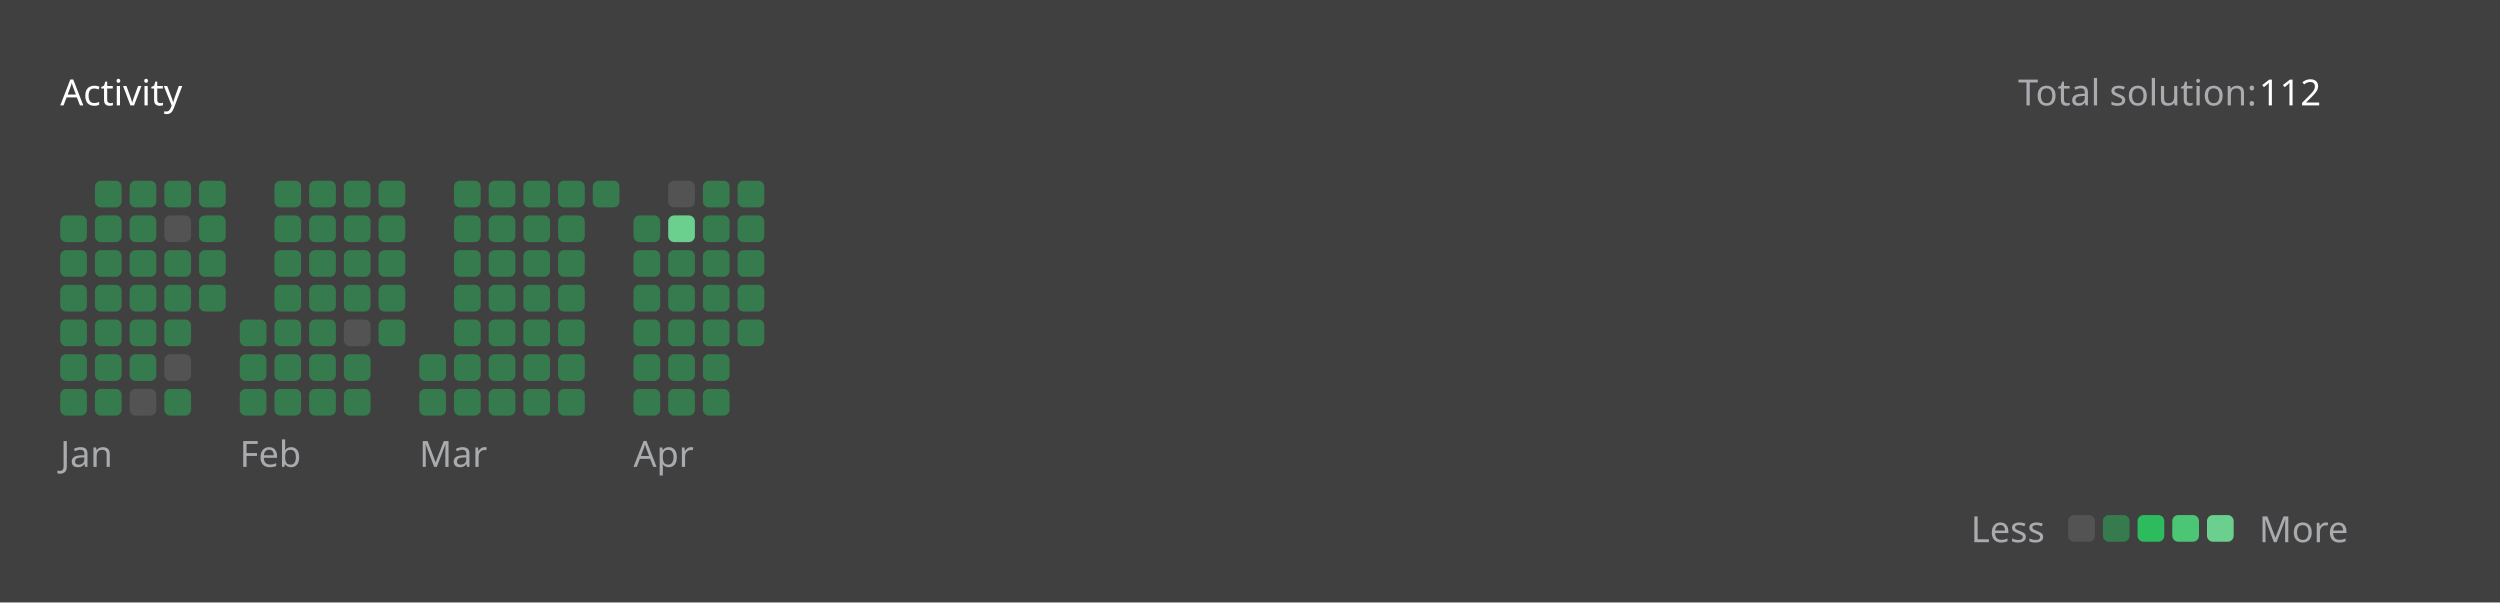
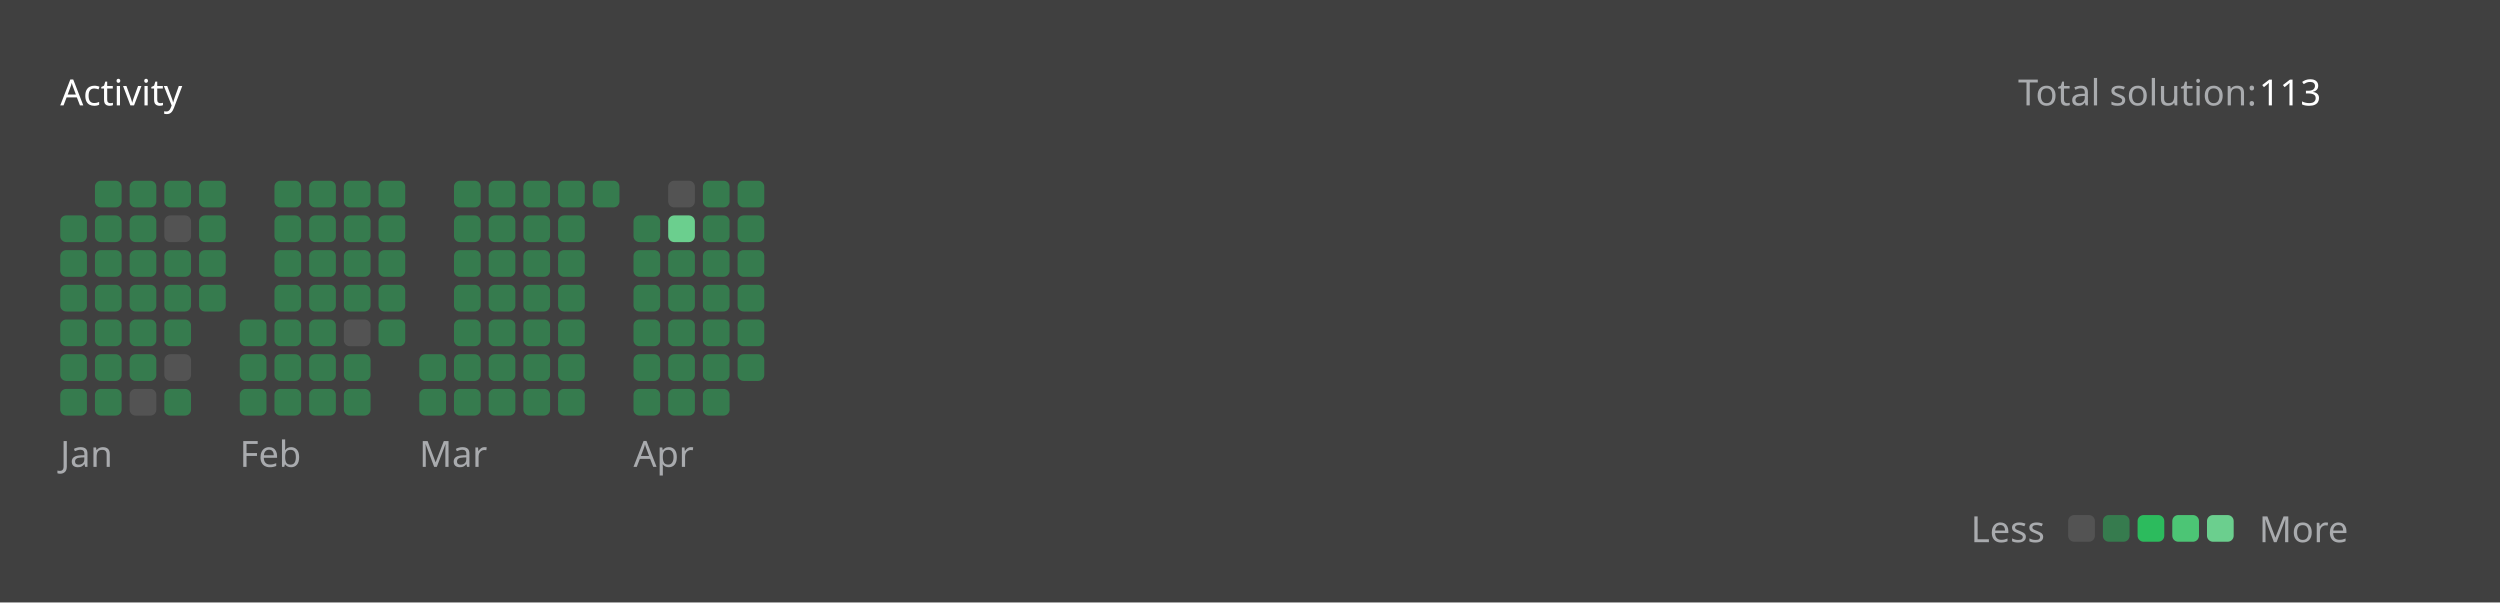
<svg xmlns="http://www.w3.org/2000/svg" version="1.1" height="200" width="830" viewBox="0 0 830 200">
  <style>*{font-family: "Segoe UI", Tahoma, Geneva, Verdana, sans-serif;}</style>
  <style>.title{font-weight: 500;font-size: 1rem;}</style>
  <style>.rotate-90{transform: rotate(-90deg);transform-origin: center;transform-box: fill-box;}</style>
  <style>.state{font-size: .75rem;}</style>
  <style>.light{color: #ffffff;fill: #ffffff;}</style>
  <style>.light-gray{color: #eff2f699;fill: #eff2f699;}</style>
  <style>.dark-gray{color: #ebebf54d;fill: #ebebf54d;}</style>
  <style>.gray{color: #747474;fill: #747474;}</style>
  <style>.orange{color: #ffa116;fill: #ffa116;}</style>
  <style>.background{color: #404040;fill: #404040;}</style>
  <style>.level-1-block{fill: #ffffff1a;}</style>
  <style>.level-2-block{fill: #2cb55d80;}</style>
  <style>.level-3-block{fill: #2cbb5dff;}</style>
  <style>.level-4-block{fill: #4cc575ff;}</style>
  <style>.level-5-block{fill: #6bcf8eff;}</style>
  <rect fill="#404040" x="0" y="0" width="830" height="200" rx="0.5rem" />
  <g text-anchor="start" text-decoration="1" class="title">
    <text x="20" y="35">
      <tspan class="light">Activity</tspan>
      <tspan class="orange" />
    </text>
  </g>
  <g class="state">
    <text x="670" y="35" class="light-gray"> Total solution: </text>
-     <text x="750" y="35" class="light"> 112 </text>
+     <text x="750" y="35" class="light"> 113 </text>
    <text x="678.88" y="180" class="light-gray" text-anchor="end">Less</text>
    <rect x="686.64" y="171" width="8.86" height="8.86" rx="2" ry="2" class="level-1-block" />
    <rect x="698.16" y="171" width="8.86" height="8.86" rx="2" ry="2" class="level-2-block" />
    <rect x="709.68" y="171" width="8.86" height="8.86" rx="2" ry="2" class="level-3-block" />
    <rect x="721.2" y="171" width="8.86" height="8.86" rx="2" ry="2" class="level-4-block" />
    <rect x="732.72" y="171" width="8.86" height="8.86" rx="2" ry="2" class="level-5-block" />
    <text x="750" y="180" class="light-gray">More</text>
  </g>
  <g x="20" y="60">
    <g x="20" y="60">
      <g x="20.0" y="60">
        <rect x="20.0" y="71.52" width="8.86" height="8.86" rx="2" ry="2" class="level-2-block" />
        <rect x="20.0" y="83.04" width="8.86" height="8.86" rx="2" ry="2" class="level-2-block" />
        <rect x="20.0" y="94.56" width="8.86" height="8.86" rx="2" ry="2" class="level-2-block" />
        <rect x="20.0" y="106.08" width="8.86" height="8.86" rx="2" ry="2" class="level-2-block" />
        <rect x="20.0" y="117.6" width="8.86" height="8.86" rx="2" ry="2" class="level-2-block" />
        <rect x="20.0" y="129.12" width="8.86" height="8.86" rx="2" ry="2" class="level-2-block" />
      </g>
      <g x="31.52" y="60">
        <rect x="31.52" y="60.0" width="8.86" height="8.86" rx="2" ry="2" class="level-2-block" />
        <rect x="31.52" y="71.52" width="8.86" height="8.86" rx="2" ry="2" class="level-2-block" />
        <rect x="31.52" y="83.04" width="8.86" height="8.86" rx="2" ry="2" class="level-2-block" />
        <rect x="31.52" y="94.56" width="8.86" height="8.86" rx="2" ry="2" class="level-2-block" />
        <rect x="31.52" y="106.08" width="8.86" height="8.86" rx="2" ry="2" class="level-2-block" />
        <rect x="31.52" y="117.6" width="8.86" height="8.86" rx="2" ry="2" class="level-2-block" />
        <rect x="31.52" y="129.12" width="8.86" height="8.86" rx="2" ry="2" class="level-2-block" />
      </g>
      <g x="43.04" y="60">
        <rect x="43.04" y="60.0" width="8.86" height="8.86" rx="2" ry="2" class="level-2-block" />
        <rect x="43.04" y="71.52" width="8.86" height="8.86" rx="2" ry="2" class="level-2-block" />
        <rect x="43.04" y="83.04" width="8.86" height="8.86" rx="2" ry="2" class="level-2-block" />
        <rect x="43.04" y="94.56" width="8.86" height="8.86" rx="2" ry="2" class="level-2-block" />
        <rect x="43.04" y="106.08" width="8.86" height="8.86" rx="2" ry="2" class="level-2-block" />
        <rect x="43.04" y="117.6" width="8.86" height="8.86" rx="2" ry="2" class="level-2-block" />
        <rect x="43.04" y="129.12" width="8.86" height="8.86" rx="2" ry="2" class="level-1-block" />
      </g>
      <g x="54.56" y="60">
        <rect x="54.56" y="60.0" width="8.86" height="8.86" rx="2" ry="2" class="level-2-block" />
        <rect x="54.56" y="71.52" width="8.86" height="8.86" rx="2" ry="2" class="level-1-block" />
        <rect x="54.56" y="83.04" width="8.86" height="8.86" rx="2" ry="2" class="level-2-block" />
        <rect x="54.56" y="94.56" width="8.86" height="8.86" rx="2" ry="2" class="level-2-block" />
        <rect x="54.56" y="106.08" width="8.86" height="8.86" rx="2" ry="2" class="level-2-block" />
        <rect x="54.56" y="117.6" width="8.86" height="8.86" rx="2" ry="2" class="level-1-block" />
        <rect x="54.56" y="129.12" width="8.86" height="8.86" rx="2" ry="2" class="level-2-block" />
      </g>
      <g x="66.08" y="60">
        <rect x="66.08" y="60.0" width="8.86" height="8.86" rx="2" ry="2" class="level-2-block" />
        <rect x="66.08" y="71.52" width="8.86" height="8.86" rx="2" ry="2" class="level-2-block" />
        <rect x="66.08" y="83.04" width="8.86" height="8.86" rx="2" ry="2" class="level-2-block" />
        <rect x="66.08" y="94.56" width="8.86" height="8.86" rx="2" ry="2" class="level-2-block" />
      </g>
      <text x="20.0" y="155" class="light-gray state">Jan</text>
    </g>
  </g>
  <g x="79.6" y="60">
    <g x="79.6" y="60">
      <g x="79.6" y="60">
        <rect x="79.6" y="106.08" width="8.86" height="8.86" rx="2" ry="2" class="level-2-block" />
        <rect x="79.6" y="117.6" width="8.86" height="8.86" rx="2" ry="2" class="level-2-block" />
        <rect x="79.6" y="129.12" width="8.86" height="8.86" rx="2" ry="2" class="level-2-block" />
      </g>
      <g x="91.12" y="60">
        <rect x="91.12" y="60.0" width="8.86" height="8.86" rx="2" ry="2" class="level-2-block" />
        <rect x="91.12" y="71.52" width="8.86" height="8.86" rx="2" ry="2" class="level-2-block" />
        <rect x="91.12" y="83.04" width="8.86" height="8.86" rx="2" ry="2" class="level-2-block" />
        <rect x="91.12" y="94.56" width="8.86" height="8.86" rx="2" ry="2" class="level-2-block" />
        <rect x="91.12" y="106.08" width="8.86" height="8.86" rx="2" ry="2" class="level-2-block" />
        <rect x="91.12" y="117.6" width="8.86" height="8.86" rx="2" ry="2" class="level-2-block" />
        <rect x="91.12" y="129.12" width="8.86" height="8.86" rx="2" ry="2" class="level-2-block" />
      </g>
      <g x="102.64" y="60">
        <rect x="102.64" y="60.0" width="8.86" height="8.86" rx="2" ry="2" class="level-2-block" />
        <rect x="102.64" y="71.52" width="8.86" height="8.86" rx="2" ry="2" class="level-2-block" />
        <rect x="102.64" y="83.04" width="8.86" height="8.86" rx="2" ry="2" class="level-2-block" />
        <rect x="102.64" y="94.56" width="8.86" height="8.86" rx="2" ry="2" class="level-2-block" />
        <rect x="102.64" y="106.08" width="8.86" height="8.86" rx="2" ry="2" class="level-2-block" />
        <rect x="102.64" y="117.6" width="8.86" height="8.86" rx="2" ry="2" class="level-2-block" />
        <rect x="102.64" y="129.12" width="8.86" height="8.86" rx="2" ry="2" class="level-2-block" />
      </g>
      <g x="114.16" y="60">
        <rect x="114.16" y="60.0" width="8.86" height="8.86" rx="2" ry="2" class="level-2-block" />
        <rect x="114.16" y="71.52" width="8.86" height="8.86" rx="2" ry="2" class="level-2-block" />
        <rect x="114.16" y="83.04" width="8.86" height="8.86" rx="2" ry="2" class="level-2-block" />
        <rect x="114.16" y="94.56" width="8.86" height="8.86" rx="2" ry="2" class="level-2-block" />
        <rect x="114.16" y="106.08" width="8.86" height="8.86" rx="2" ry="2" class="level-1-block" />
        <rect x="114.16" y="117.6" width="8.86" height="8.86" rx="2" ry="2" class="level-2-block" />
        <rect x="114.16" y="129.12" width="8.86" height="8.86" rx="2" ry="2" class="level-2-block" />
      </g>
      <g x="125.68" y="60">
        <rect x="125.68" y="60.0" width="8.86" height="8.86" rx="2" ry="2" class="level-2-block" />
        <rect x="125.68" y="71.52" width="8.86" height="8.86" rx="2" ry="2" class="level-2-block" />
        <rect x="125.68" y="83.04" width="8.86" height="8.86" rx="2" ry="2" class="level-2-block" />
        <rect x="125.68" y="94.56" width="8.86" height="8.86" rx="2" ry="2" class="level-2-block" />
        <rect x="125.68" y="106.08" width="8.86" height="8.86" rx="2" ry="2" class="level-2-block" />
      </g>
      <text x="79.6" y="155" class="light-gray state">Feb</text>
    </g>
  </g>
  <g x="139.2" y="60">
    <g x="139.2" y="60">
      <g x="139.2" y="60">
        <rect x="139.2" y="117.6" width="8.86" height="8.86" rx="2" ry="2" class="level-2-block" />
        <rect x="139.2" y="129.12" width="8.86" height="8.86" rx="2" ry="2" class="level-2-block" />
      </g>
      <g x="150.72" y="60">
        <rect x="150.72" y="60.0" width="8.86" height="8.86" rx="2" ry="2" class="level-2-block" />
        <rect x="150.72" y="71.52" width="8.86" height="8.86" rx="2" ry="2" class="level-2-block" />
        <rect x="150.72" y="83.04" width="8.86" height="8.86" rx="2" ry="2" class="level-2-block" />
        <rect x="150.72" y="94.56" width="8.86" height="8.86" rx="2" ry="2" class="level-2-block" />
        <rect x="150.72" y="106.08" width="8.86" height="8.86" rx="2" ry="2" class="level-2-block" />
        <rect x="150.72" y="117.6" width="8.86" height="8.86" rx="2" ry="2" class="level-2-block" />
        <rect x="150.72" y="129.12" width="8.86" height="8.86" rx="2" ry="2" class="level-2-block" />
      </g>
      <g x="162.24" y="60">
        <rect x="162.24" y="60.0" width="8.86" height="8.86" rx="2" ry="2" class="level-2-block" />
        <rect x="162.24" y="71.52" width="8.86" height="8.86" rx="2" ry="2" class="level-2-block" />
        <rect x="162.24" y="83.04" width="8.86" height="8.86" rx="2" ry="2" class="level-2-block" />
        <rect x="162.24" y="94.56" width="8.86" height="8.86" rx="2" ry="2" class="level-2-block" />
        <rect x="162.24" y="106.08" width="8.86" height="8.86" rx="2" ry="2" class="level-2-block" />
        <rect x="162.24" y="117.6" width="8.86" height="8.86" rx="2" ry="2" class="level-2-block" />
        <rect x="162.24" y="129.12" width="8.86" height="8.86" rx="2" ry="2" class="level-2-block" />
      </g>
      <g x="173.76" y="60">
        <rect x="173.76" y="60.0" width="8.86" height="8.86" rx="2" ry="2" class="level-2-block" />
        <rect x="173.76" y="71.52" width="8.86" height="8.86" rx="2" ry="2" class="level-2-block" />
        <rect x="173.76" y="83.04" width="8.86" height="8.86" rx="2" ry="2" class="level-2-block" />
        <rect x="173.76" y="94.56" width="8.86" height="8.86" rx="2" ry="2" class="level-2-block" />
        <rect x="173.76" y="106.08" width="8.86" height="8.86" rx="2" ry="2" class="level-2-block" />
        <rect x="173.76" y="117.6" width="8.86" height="8.86" rx="2" ry="2" class="level-2-block" />
        <rect x="173.76" y="129.12" width="8.86" height="8.86" rx="2" ry="2" class="level-2-block" />
      </g>
      <g x="185.28" y="60">
        <rect x="185.28" y="60.0" width="8.86" height="8.86" rx="2" ry="2" class="level-2-block" />
        <rect x="185.28" y="71.52" width="8.86" height="8.86" rx="2" ry="2" class="level-2-block" />
        <rect x="185.28" y="83.04" width="8.86" height="8.86" rx="2" ry="2" class="level-2-block" />
        <rect x="185.28" y="94.56" width="8.86" height="8.86" rx="2" ry="2" class="level-2-block" />
        <rect x="185.28" y="106.08" width="8.86" height="8.86" rx="2" ry="2" class="level-2-block" />
        <rect x="185.28" y="117.6" width="8.86" height="8.86" rx="2" ry="2" class="level-2-block" />
        <rect x="185.28" y="129.12" width="8.86" height="8.86" rx="2" ry="2" class="level-2-block" />
      </g>
      <g x="196.8" y="60">
        <rect x="196.8" y="60.0" width="8.86" height="8.86" rx="2" ry="2" class="level-2-block" />
      </g>
      <text x="139.2" y="155" class="light-gray state">Mar</text>
    </g>
  </g>
  <g x="210.32" y="60">
    <g x="210.32" y="60">
      <g x="210.32" y="60">
        <rect x="210.32" y="71.52" width="8.86" height="8.86" rx="2" ry="2" class="level-2-block" />
        <rect x="210.32" y="83.04" width="8.86" height="8.86" rx="2" ry="2" class="level-2-block" />
        <rect x="210.32" y="94.56" width="8.86" height="8.86" rx="2" ry="2" class="level-2-block" />
        <rect x="210.32" y="106.08" width="8.86" height="8.86" rx="2" ry="2" class="level-2-block" />
        <rect x="210.32" y="117.6" width="8.86" height="8.86" rx="2" ry="2" class="level-2-block" />
        <rect x="210.32" y="129.12" width="8.86" height="8.86" rx="2" ry="2" class="level-2-block" />
      </g>
      <g x="221.84" y="60">
        <rect x="221.84" y="60.0" width="8.86" height="8.86" rx="2" ry="2" class="level-1-block" />
        <rect x="221.84" y="71.52" width="8.86" height="8.86" rx="2" ry="2" class="level-5-block" />
        <rect x="221.84" y="83.04" width="8.86" height="8.86" rx="2" ry="2" class="level-2-block" />
        <rect x="221.84" y="94.56" width="8.86" height="8.86" rx="2" ry="2" class="level-2-block" />
        <rect x="221.84" y="106.08" width="8.86" height="8.86" rx="2" ry="2" class="level-2-block" />
        <rect x="221.84" y="117.6" width="8.86" height="8.86" rx="2" ry="2" class="level-2-block" />
        <rect x="221.84" y="129.12" width="8.86" height="8.86" rx="2" ry="2" class="level-2-block" />
      </g>
      <g x="233.36" y="60">
        <rect x="233.36" y="60.0" width="8.86" height="8.86" rx="2" ry="2" class="level-2-block" />
        <rect x="233.36" y="71.52" width="8.86" height="8.86" rx="2" ry="2" class="level-2-block" />
        <rect x="233.36" y="83.04" width="8.86" height="8.86" rx="2" ry="2" class="level-2-block" />
        <rect x="233.36" y="94.56" width="8.86" height="8.86" rx="2" ry="2" class="level-2-block" />
        <rect x="233.36" y="106.08" width="8.86" height="8.86" rx="2" ry="2" class="level-2-block" />
        <rect x="233.36" y="117.6" width="8.86" height="8.86" rx="2" ry="2" class="level-2-block" />
        <rect x="233.36" y="129.12" width="8.86" height="8.86" rx="2" ry="2" class="level-2-block" />
      </g>
      <g x="244.88" y="60">
        <rect x="244.88" y="60.0" width="8.86" height="8.86" rx="2" ry="2" class="level-2-block" />
        <rect x="244.88" y="71.52" width="8.86" height="8.86" rx="2" ry="2" class="level-2-block" />
        <rect x="244.88" y="83.04" width="8.86" height="8.86" rx="2" ry="2" class="level-2-block" />
        <rect x="244.88" y="94.56" width="8.86" height="8.86" rx="2" ry="2" class="level-2-block" />
        <rect x="244.88" y="106.08" width="8.86" height="8.86" rx="2" ry="2" class="level-2-block" />
+         <rect x="244.88" y="117.6" width="8.86" height="8.86" rx="2" ry="2" class="level-2-block" />
      </g>
      <text x="210.32" y="155" class="light-gray state">Apr</text>
    </g>
  </g>
</svg>
